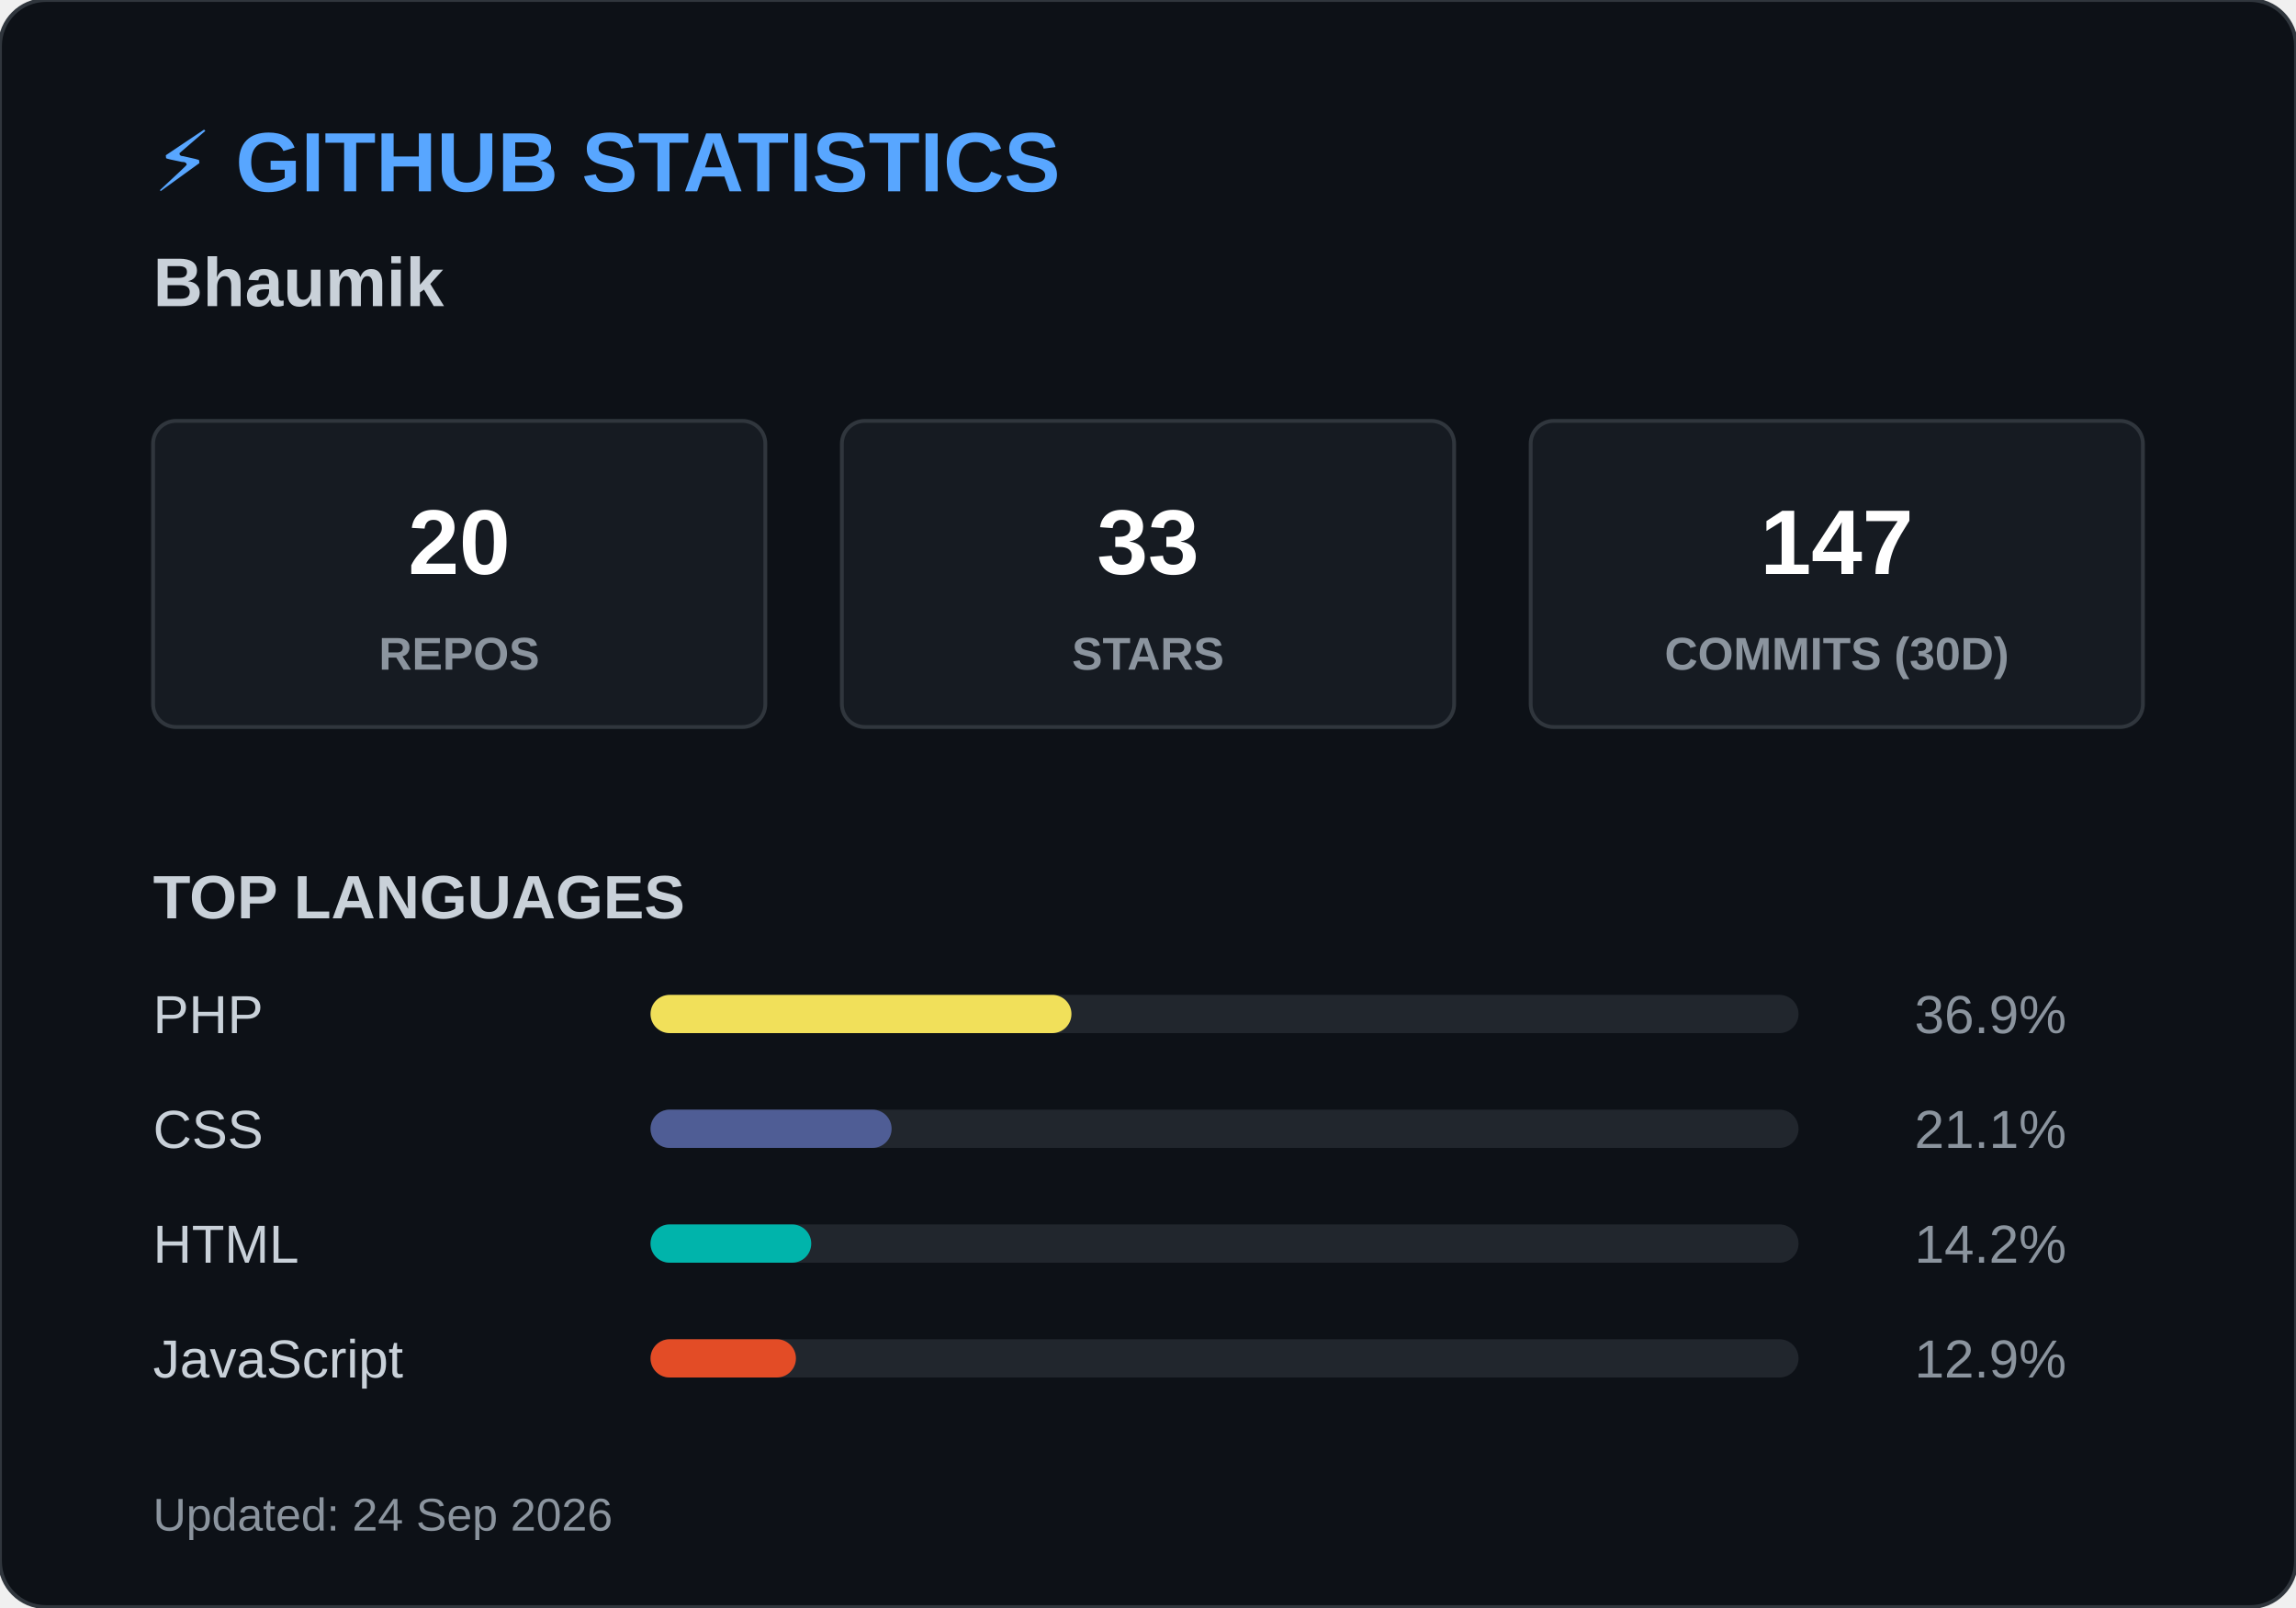
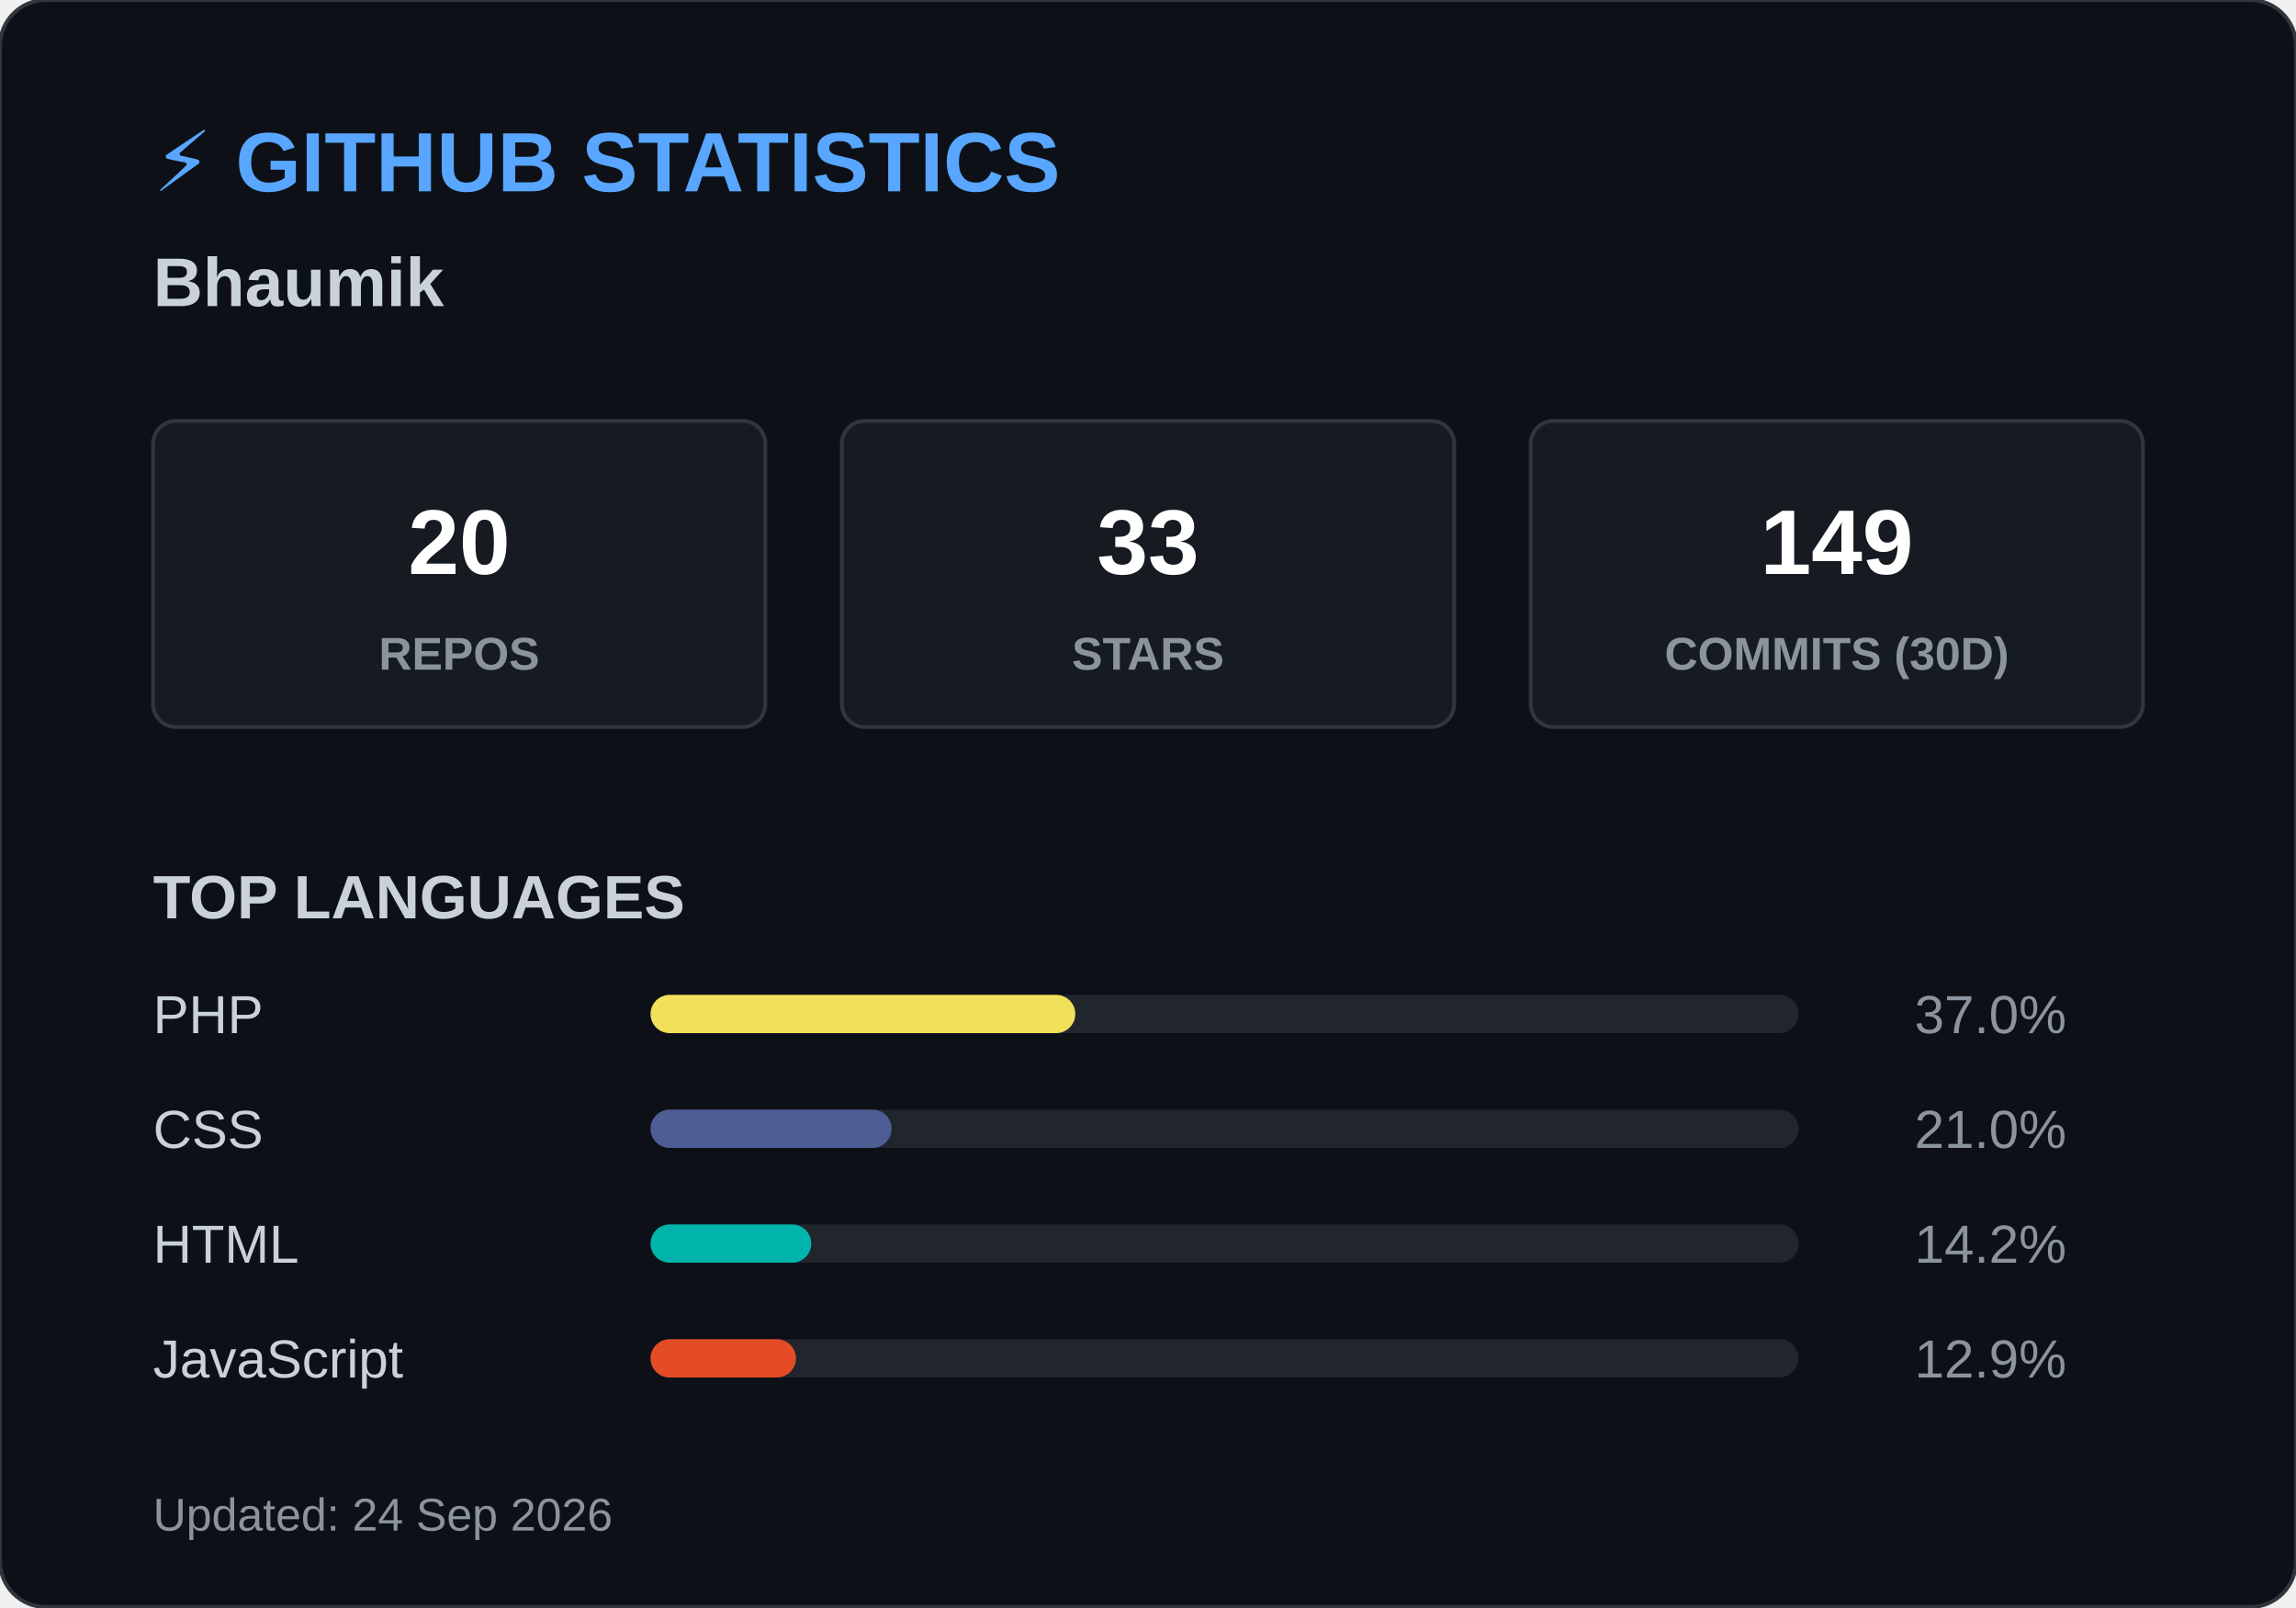
<svg xmlns="http://www.w3.org/2000/svg" width="600" height="420">
  <style>
        .header { font: bold 22px 'Segoe UI', Arial, sans-serif; fill: #58a6ff; }
        .name { font: bold 18px 'Segoe UI', Arial, sans-serif; fill: #c9d1d9; }
        .box { fill: #161b22; stroke: #30363d; stroke-width: 1; rx: 6; }
        .box-num { font: bold 24px 'Segoe UI', Arial, sans-serif; fill: #ffffff; }
        .box-text { font: 12px 'Segoe UI', Arial, sans-serif; fill: #8b949e; font-weight: bold; }
        .title { font: bold 16px 'Segoe UI', Arial, sans-serif; fill: #c9d1d9; }
        .lang-text { font: 14px 'Segoe UI', Arial, sans-serif; fill: #c9d1d9; }
        .lang-pct { font: 14px 'Segoe UI', Arial, sans-serif; fill: #8b949e; text-anchor: end; }
        .footer { font: 12px 'Segoe UI', Arial, sans-serif; fill: #8b949e; }
    </style>
  <rect width="600" height="420" rx="12" fill="#0d1117" stroke="#30363d" stroke-width="1" />
  <text x="40" y="50" class="header">⚡ GITHUB STATISTICS</text>
  <text x="40" y="80" class="name">Bhaumik </text>
  <rect x="40" y="110" width="160" height="80" class="box" />
  <text x="120" y="150" class="box-num" text-anchor="middle">20</text>
  <text x="120" y="175" class="box-text" text-anchor="middle">REPOS</text>
  <rect x="220" y="110" width="160" height="80" class="box" />
  <text x="300" y="150" class="box-num" text-anchor="middle">33</text>
  <text x="300" y="175" class="box-text" text-anchor="middle">STARS</text>
  <rect x="400" y="110" width="160" height="80" class="box" />
-   <text x="480" y="150" class="box-num" text-anchor="middle">147</text>
+   <text x="480" y="150" class="box-num" text-anchor="middle">149</text>
  <text x="480" y="175" class="box-text" text-anchor="middle">COMMITS (30D)</text>
  <text x="40" y="240" class="title">TOP LANGUAGES</text>
  <text x="40" y="270" class="lang-text">PHP</text>
  <rect x="170" y="260" width="300" height="10" rx="5" fill="#21262d" />
-   <rect x="170" y="260" width="110" height="10" rx="5" fill="#f1e05a" />
-   <text x="540" y="270" class="lang-pct">36.9%</text>
+   <rect x="170" y="260" width="111" height="10" rx="5" fill="#f1e05a" />
+   <text x="540" y="270" class="lang-pct">37.0%</text>
  <text x="40" y="300" class="lang-text">CSS</text>
  <rect x="170" y="290" width="300" height="10" rx="5" fill="#21262d" />
  <rect x="170" y="290" width="63" height="10" rx="5" fill="#4F5D95" />
-   <text x="540" y="300" class="lang-pct">21.1%</text>
+   <text x="540" y="300" class="lang-pct">21.0%</text>
  <text x="40" y="330" class="lang-text">HTML</text>
  <rect x="170" y="320" width="300" height="10" rx="5" fill="#21262d" />
  <rect x="170" y="320" width="42" height="10" rx="5" fill="#00B4AB" />
  <text x="540" y="330" class="lang-pct">14.2%</text>
  <text x="40" y="360" class="lang-text">JavaScript</text>
  <rect x="170" y="350" width="300" height="10" rx="5" fill="#21262d" />
  <rect x="170" y="350" width="38" height="10" rx="5" fill="#e34c26" />
  <text x="540" y="360" class="lang-pct">12.9%</text>
  <text x="40" y="400" class="footer">Updated: 24 Sep 2026</text>
</svg>
